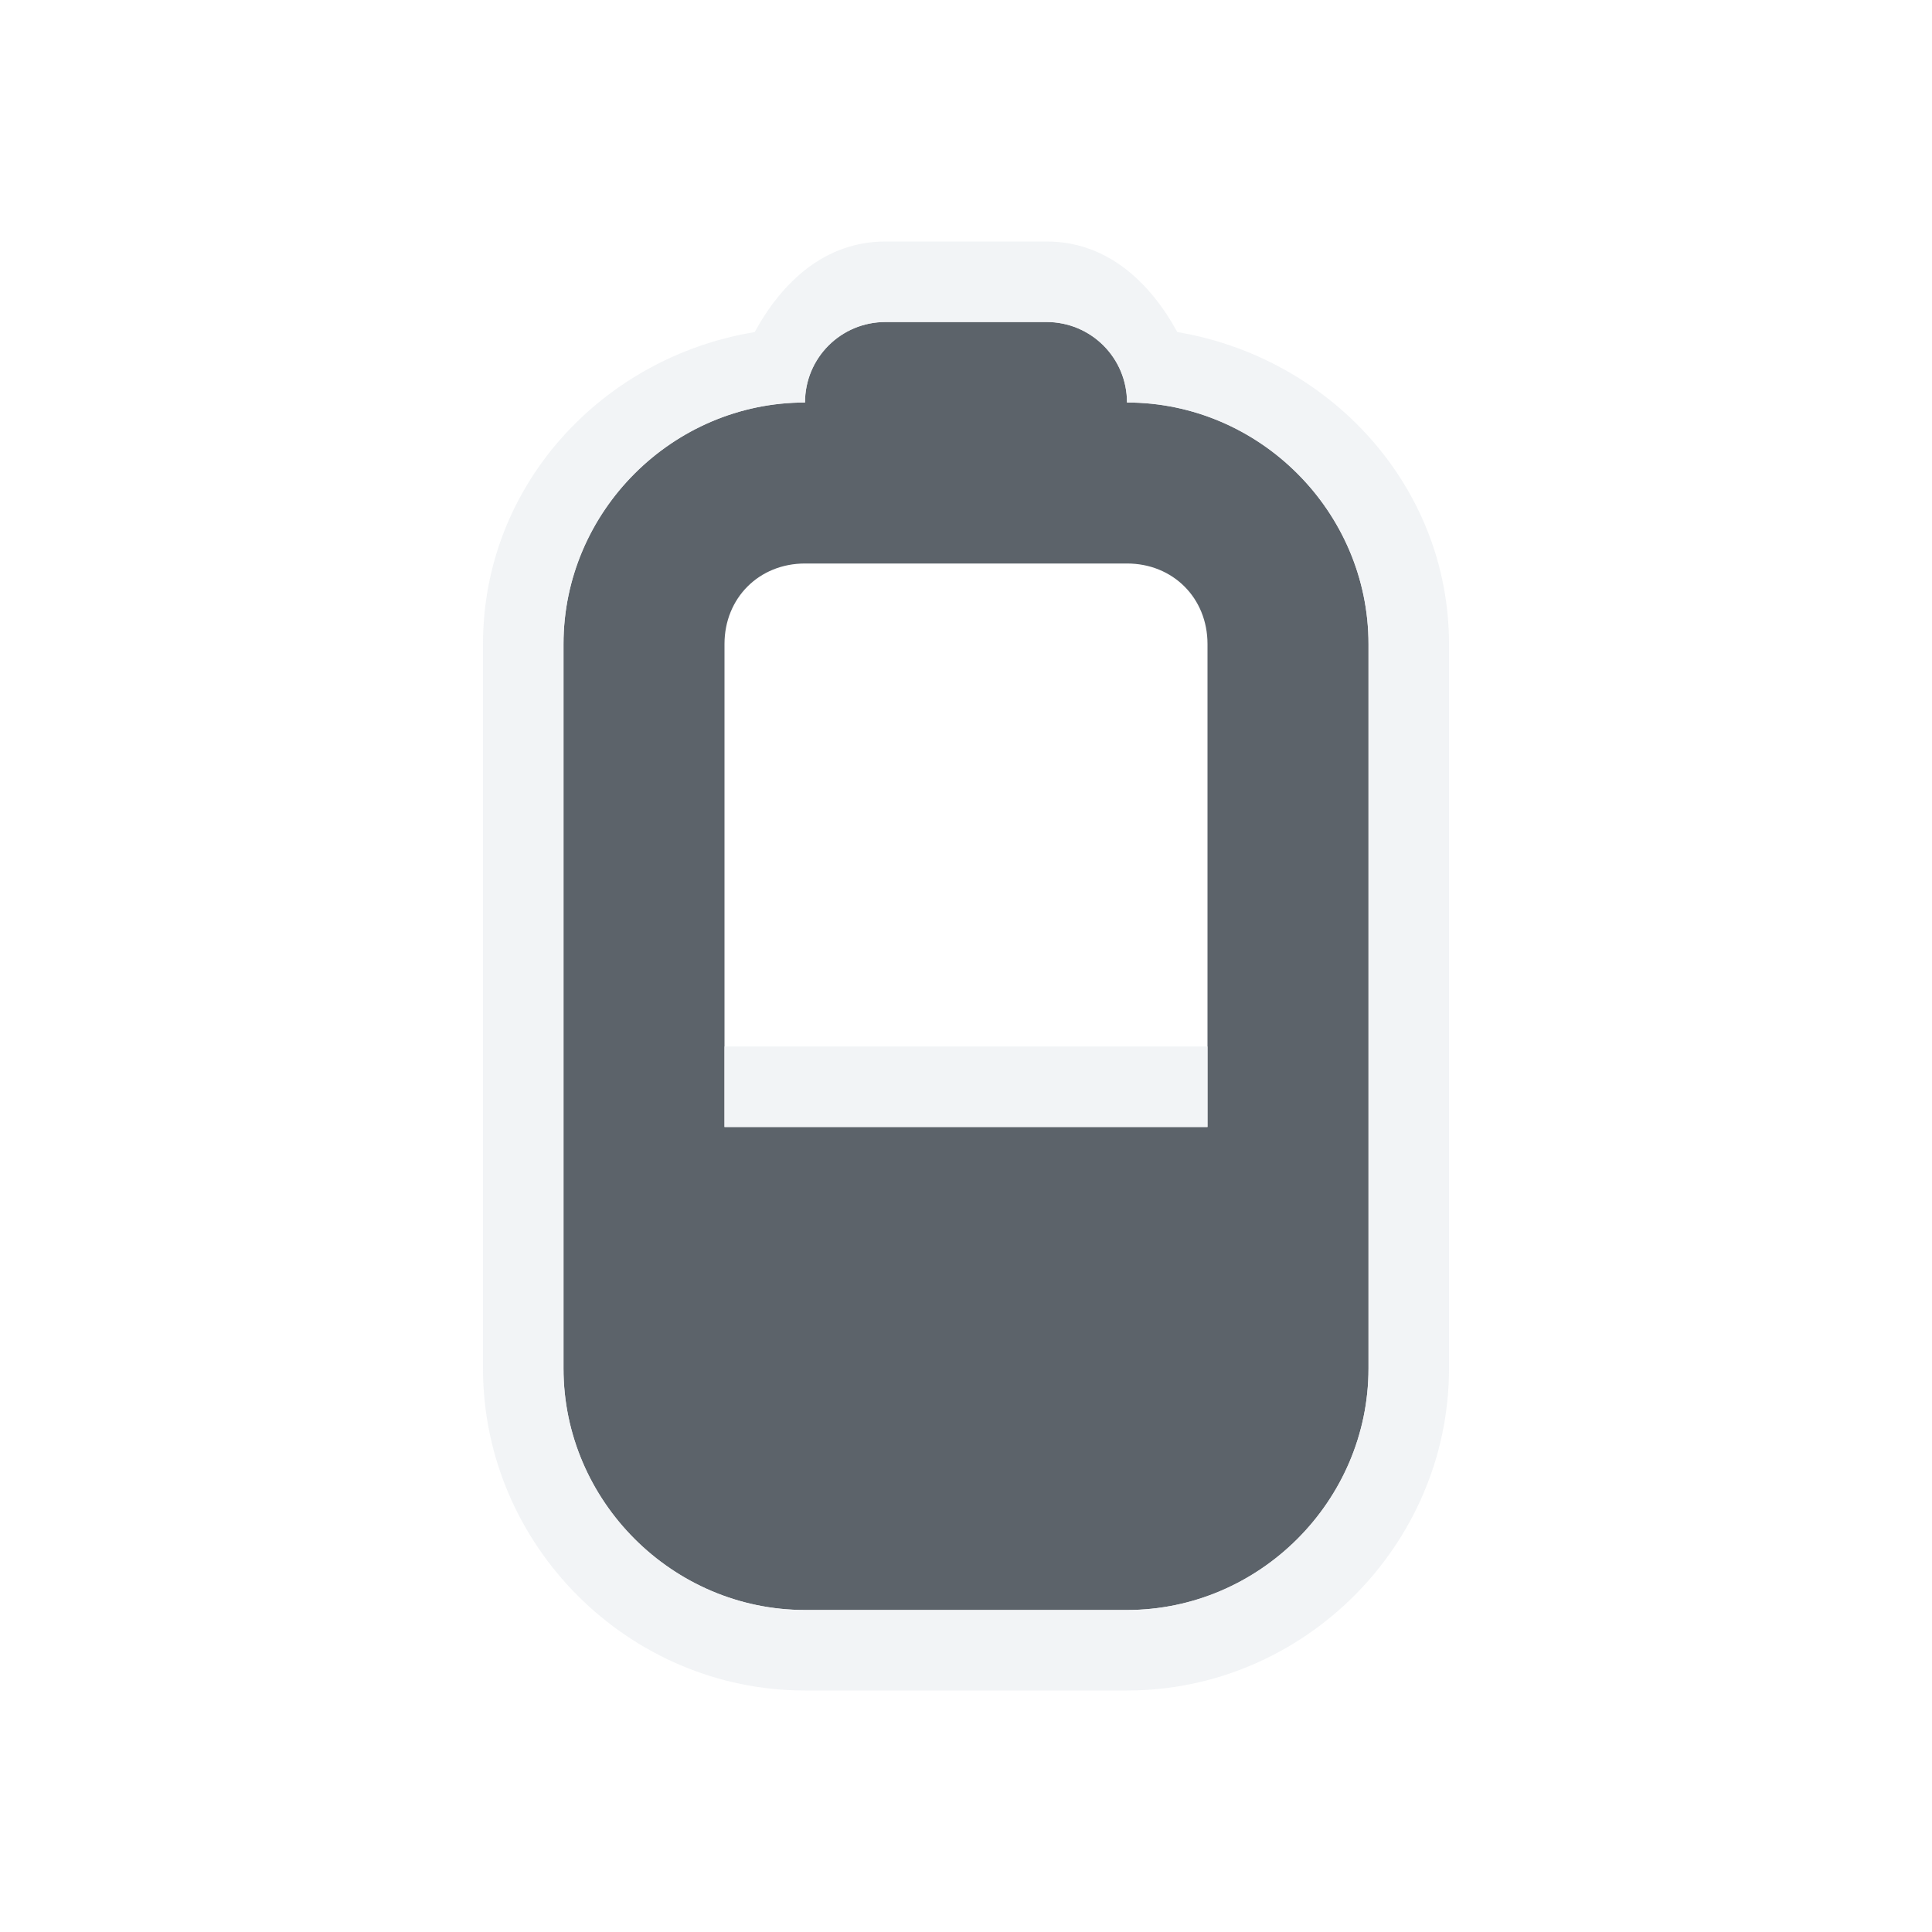
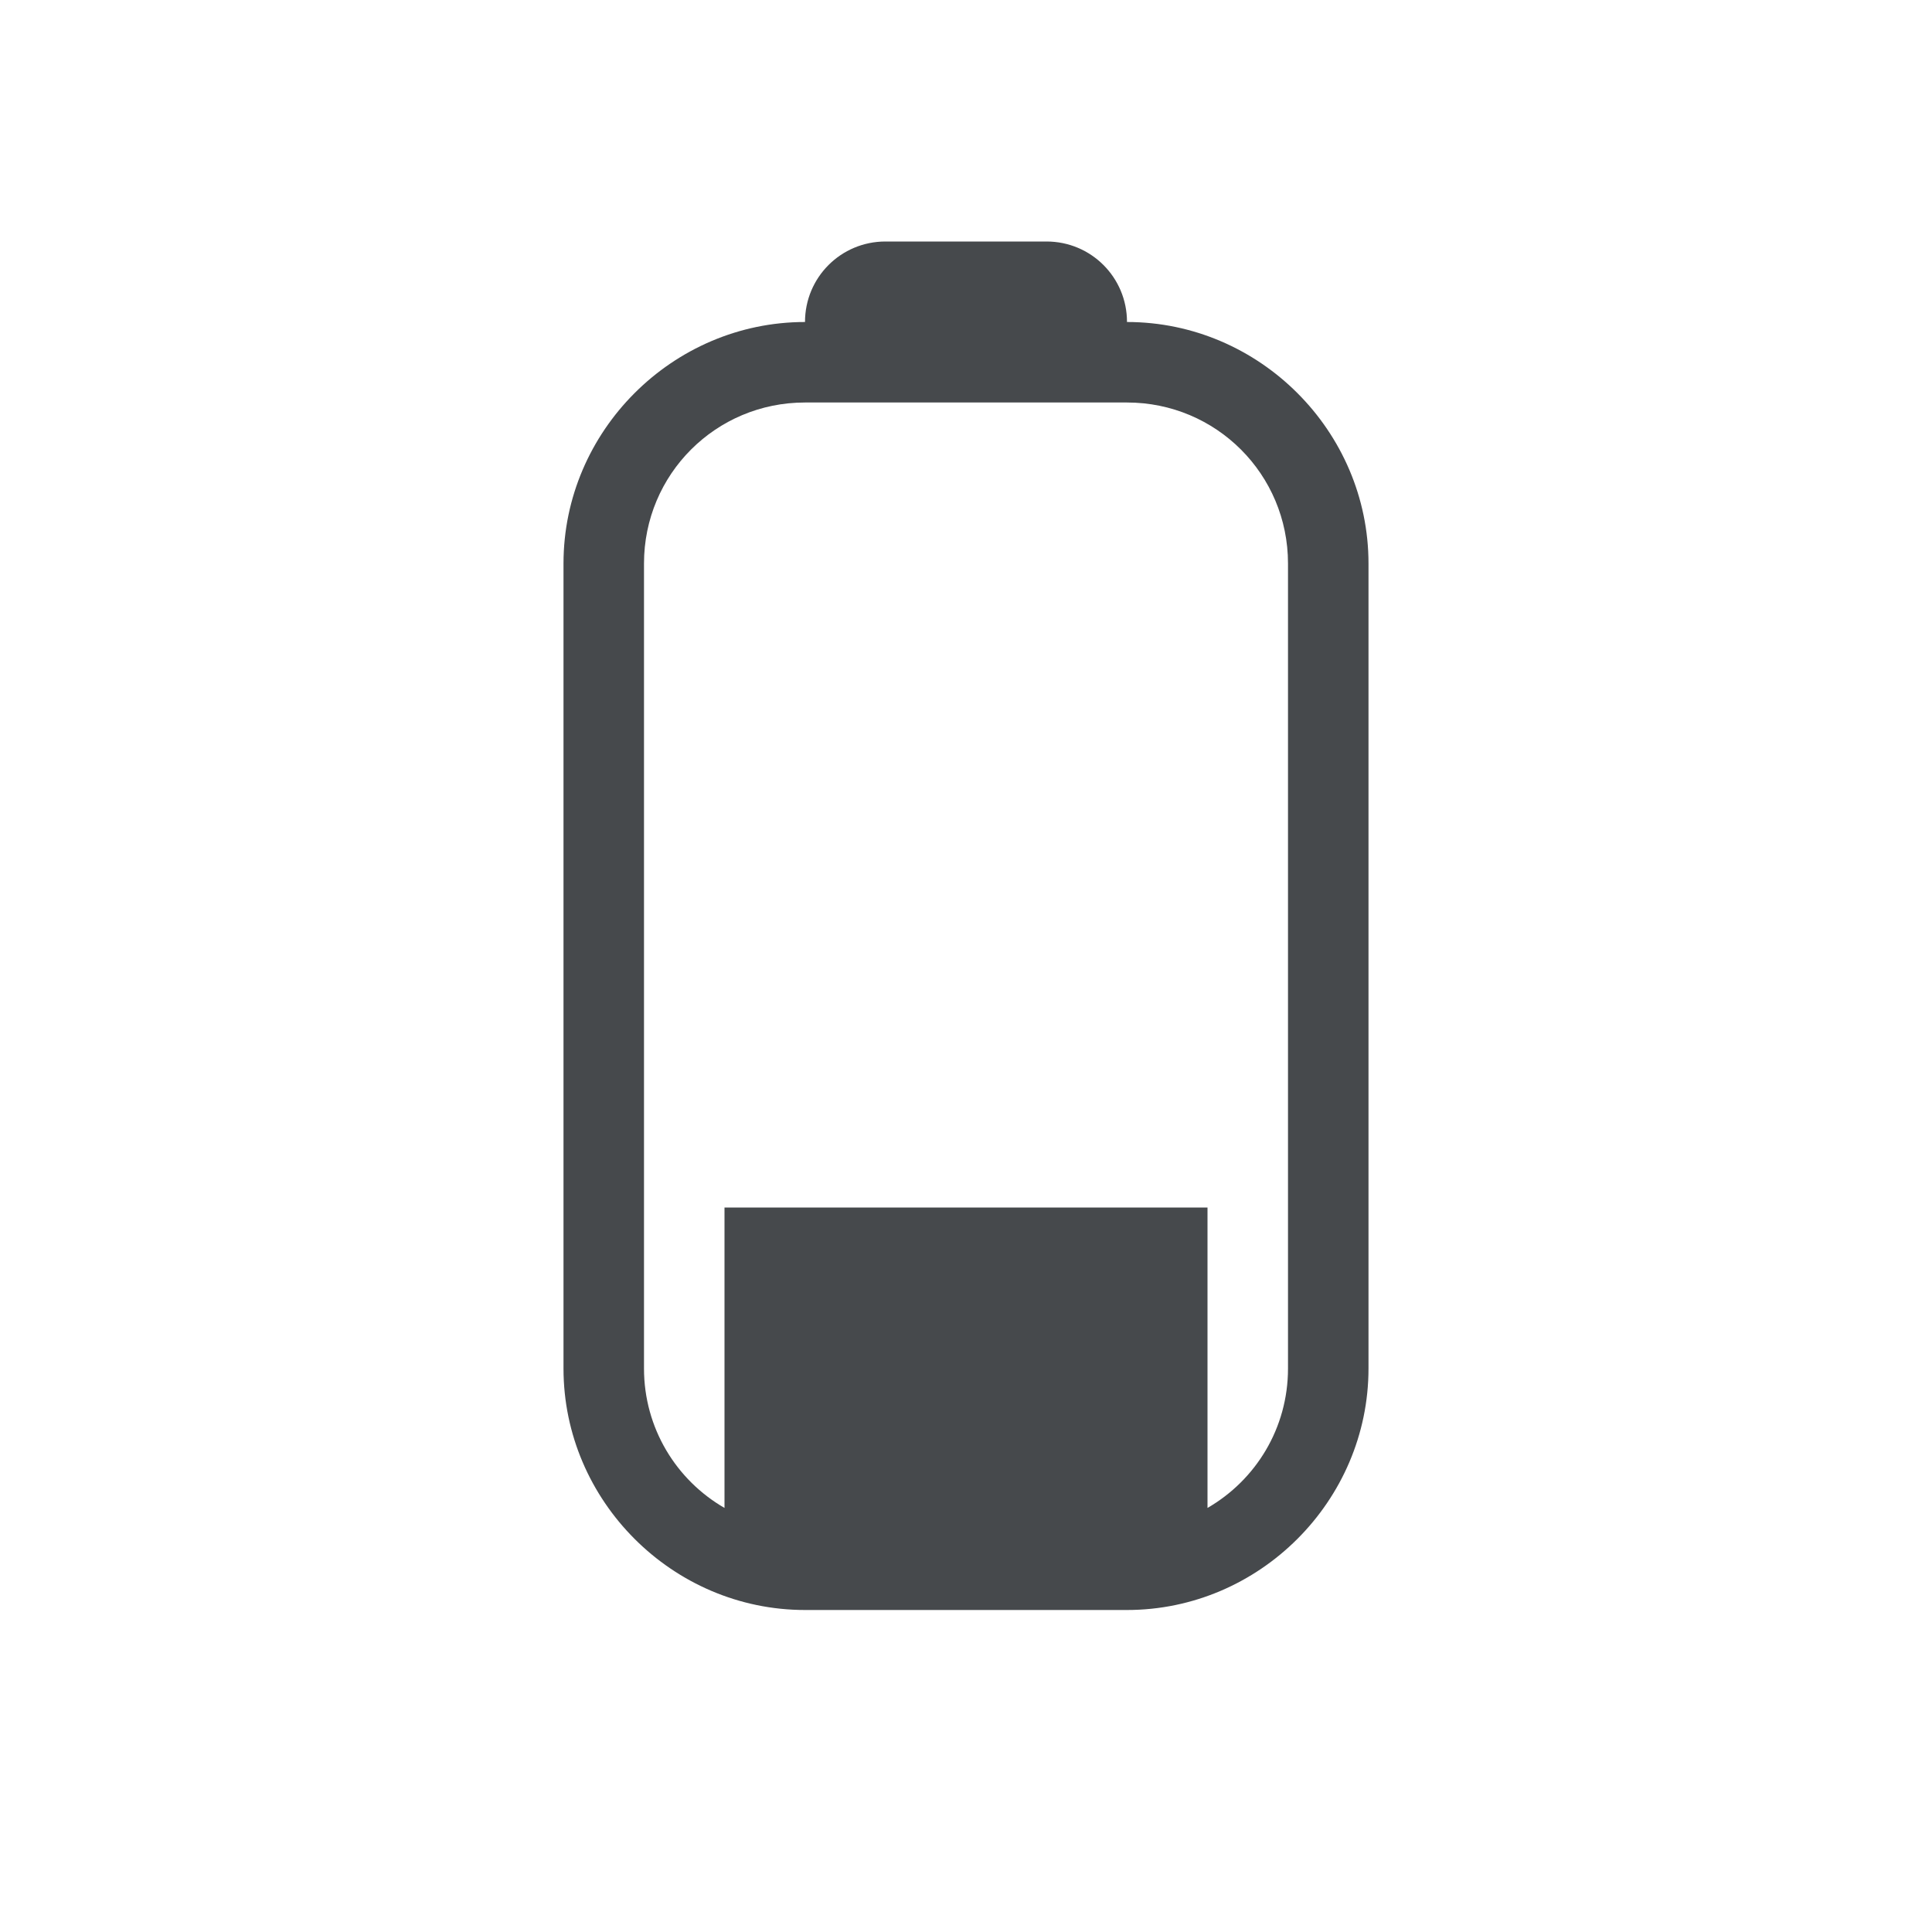
- <svg xmlns="http://www.w3.org/2000/svg" width="24" height="24" id="svg27665" version="1.1">
-   <defs id="defs27667" />
-   <g id="layer1" transform="translate(3316.417,-2092.719)">
-     <path style="color:#000000;fill:#27303a;fill-opacity:0.753;fill-rule:nonzero;stroke:none;stroke-width:1.2;marker:none;visibility:visible;display:inline;overflow:visible;enable-background:accumulate" d="M 11,4 C 10.446,4 10,4.446 10,5 8.355,5 7,6.355 7,8 l 0,9 c 0,1.645 1.355,3 3,3 l 4,0 c 1.645,0 3,-1.355 3,-3 L 17,8 C 17,6.355 15.645,5 14,5 14,4.446 13.554,4 13,4 z m -1,3 4,0 c 0.571,0 1,0.429 1,1 l 0,6 -6,0 0,-6 C 9,7.429 9.429,7 10,7 z" transform="translate(-3316.417,2092.719)" id="path2997" />
-     <path style="font-size:medium;font-style:normal;font-variant:normal;font-weight:normal;font-stretch:normal;text-indent:0;text-align:start;text-decoration:none;line-height:normal;letter-spacing:normal;word-spacing:normal;text-transform:none;direction:ltr;block-progression:tb;writing-mode:lr-tb;text-anchor:start;baseline-shift:baseline;color:#000000;fill:#f1f3f5;fill-opacity:0.903;fill-rule:nonzero;stroke:none;stroke-width:2;marker:none;visibility:visible;display:inline;overflow:visible;enable-background:accumulate;font-family:Sans;-inkscape-font-specification:Sans" d="M 11,3 C 10.249,3 9.716,3.501 9.375,4.125 7.483,4.437 6,6.025 6,8 l 0,9 c 0,2.194 1.806,4 4,4 l 4,0 c 2.194,0 4,-1.806 4,-4 L 18,8 C 18,6.03 16.511,4.442 14.625,4.125 14.283,3.501 13.751,3 13,3 z m 0,1 2,0 c 0.554,0 1,0.446 1,1 1.645,0 3,1.355 3,3 l 0,9 c 0,1.645 -1.355,3 -3,3 l -4,0 C 8.355,20 7,18.645 7,17 L 7,8 C 7,6.355 8.355,5 10,5 10,4.446 10.446,4 11,4 z m -2,9 0,1 6,0 0,-1 z" transform="translate(-3316.417,2092.719)" id="rect3893" />
-   </g>
+ <svg xmlns="http://www.w3.org/2000/svg" width="24" height="24" version="1.1">
+   <defs id="e">
+     <style id="current-color-scheme" type="text/css">.ColorScheme-Text {color:#090d11;}
+ 			.ColorScheme-Background{color:#ffffff;}</style>
+   </defs>
+   <path class="ColorScheme-Background" d="m11 2c-0.751 0-1.284 0.501-1.625 1.125-1.892 0.312-3.375 1.9-3.375 3.875v10c0 2.194 1.806 4 4 4h4c2.194 0 4-1.806 4-4v-10c0-1.97-1.489-3.558-3.375-3.875-0.342-0.624-0.874-1.125-1.625-1.125zm0 1h2c0.554 0 1 0.446 1 1 1.645 0 3 1.355 3 3v10c0 1.645-1.355 3-3 3h-4c-1.645 0-3-1.355-3-3v-10c0-1.645 1.355-3 3-3 0-0.554 0.446-1 1-1zm-3 14c0 0.743 0.402 1.387 1 1.732v-3.732h-1zm7 0v1.732c0.598-0.345 1-0.99 1-1.732v-2h-1z" fill="currentColor" fill-opacity=".5" />
+   <path class="ColorScheme-Text" d="m11 3c-0.554 0-1 0.446-1 1-1.645 0-3 1.355-3 3v10c0 1.645 1.355 3 3 3h4c1.645 0 3-1.355 3-3v-10c0-1.645-1.355-3-3-3 0-0.554-0.446-1-1-1zm-1 2h4c1.108 0 2 0.892 2 2v10c0 0.743-0.402 1.387-1 1.732v-3.732h-6v3.732c-0.598-0.345-1-0.99-1-1.732v-10c0-1.108 0.892-2 2-2z" fill="currentColor" fill-opacity=".75" />
</svg>
